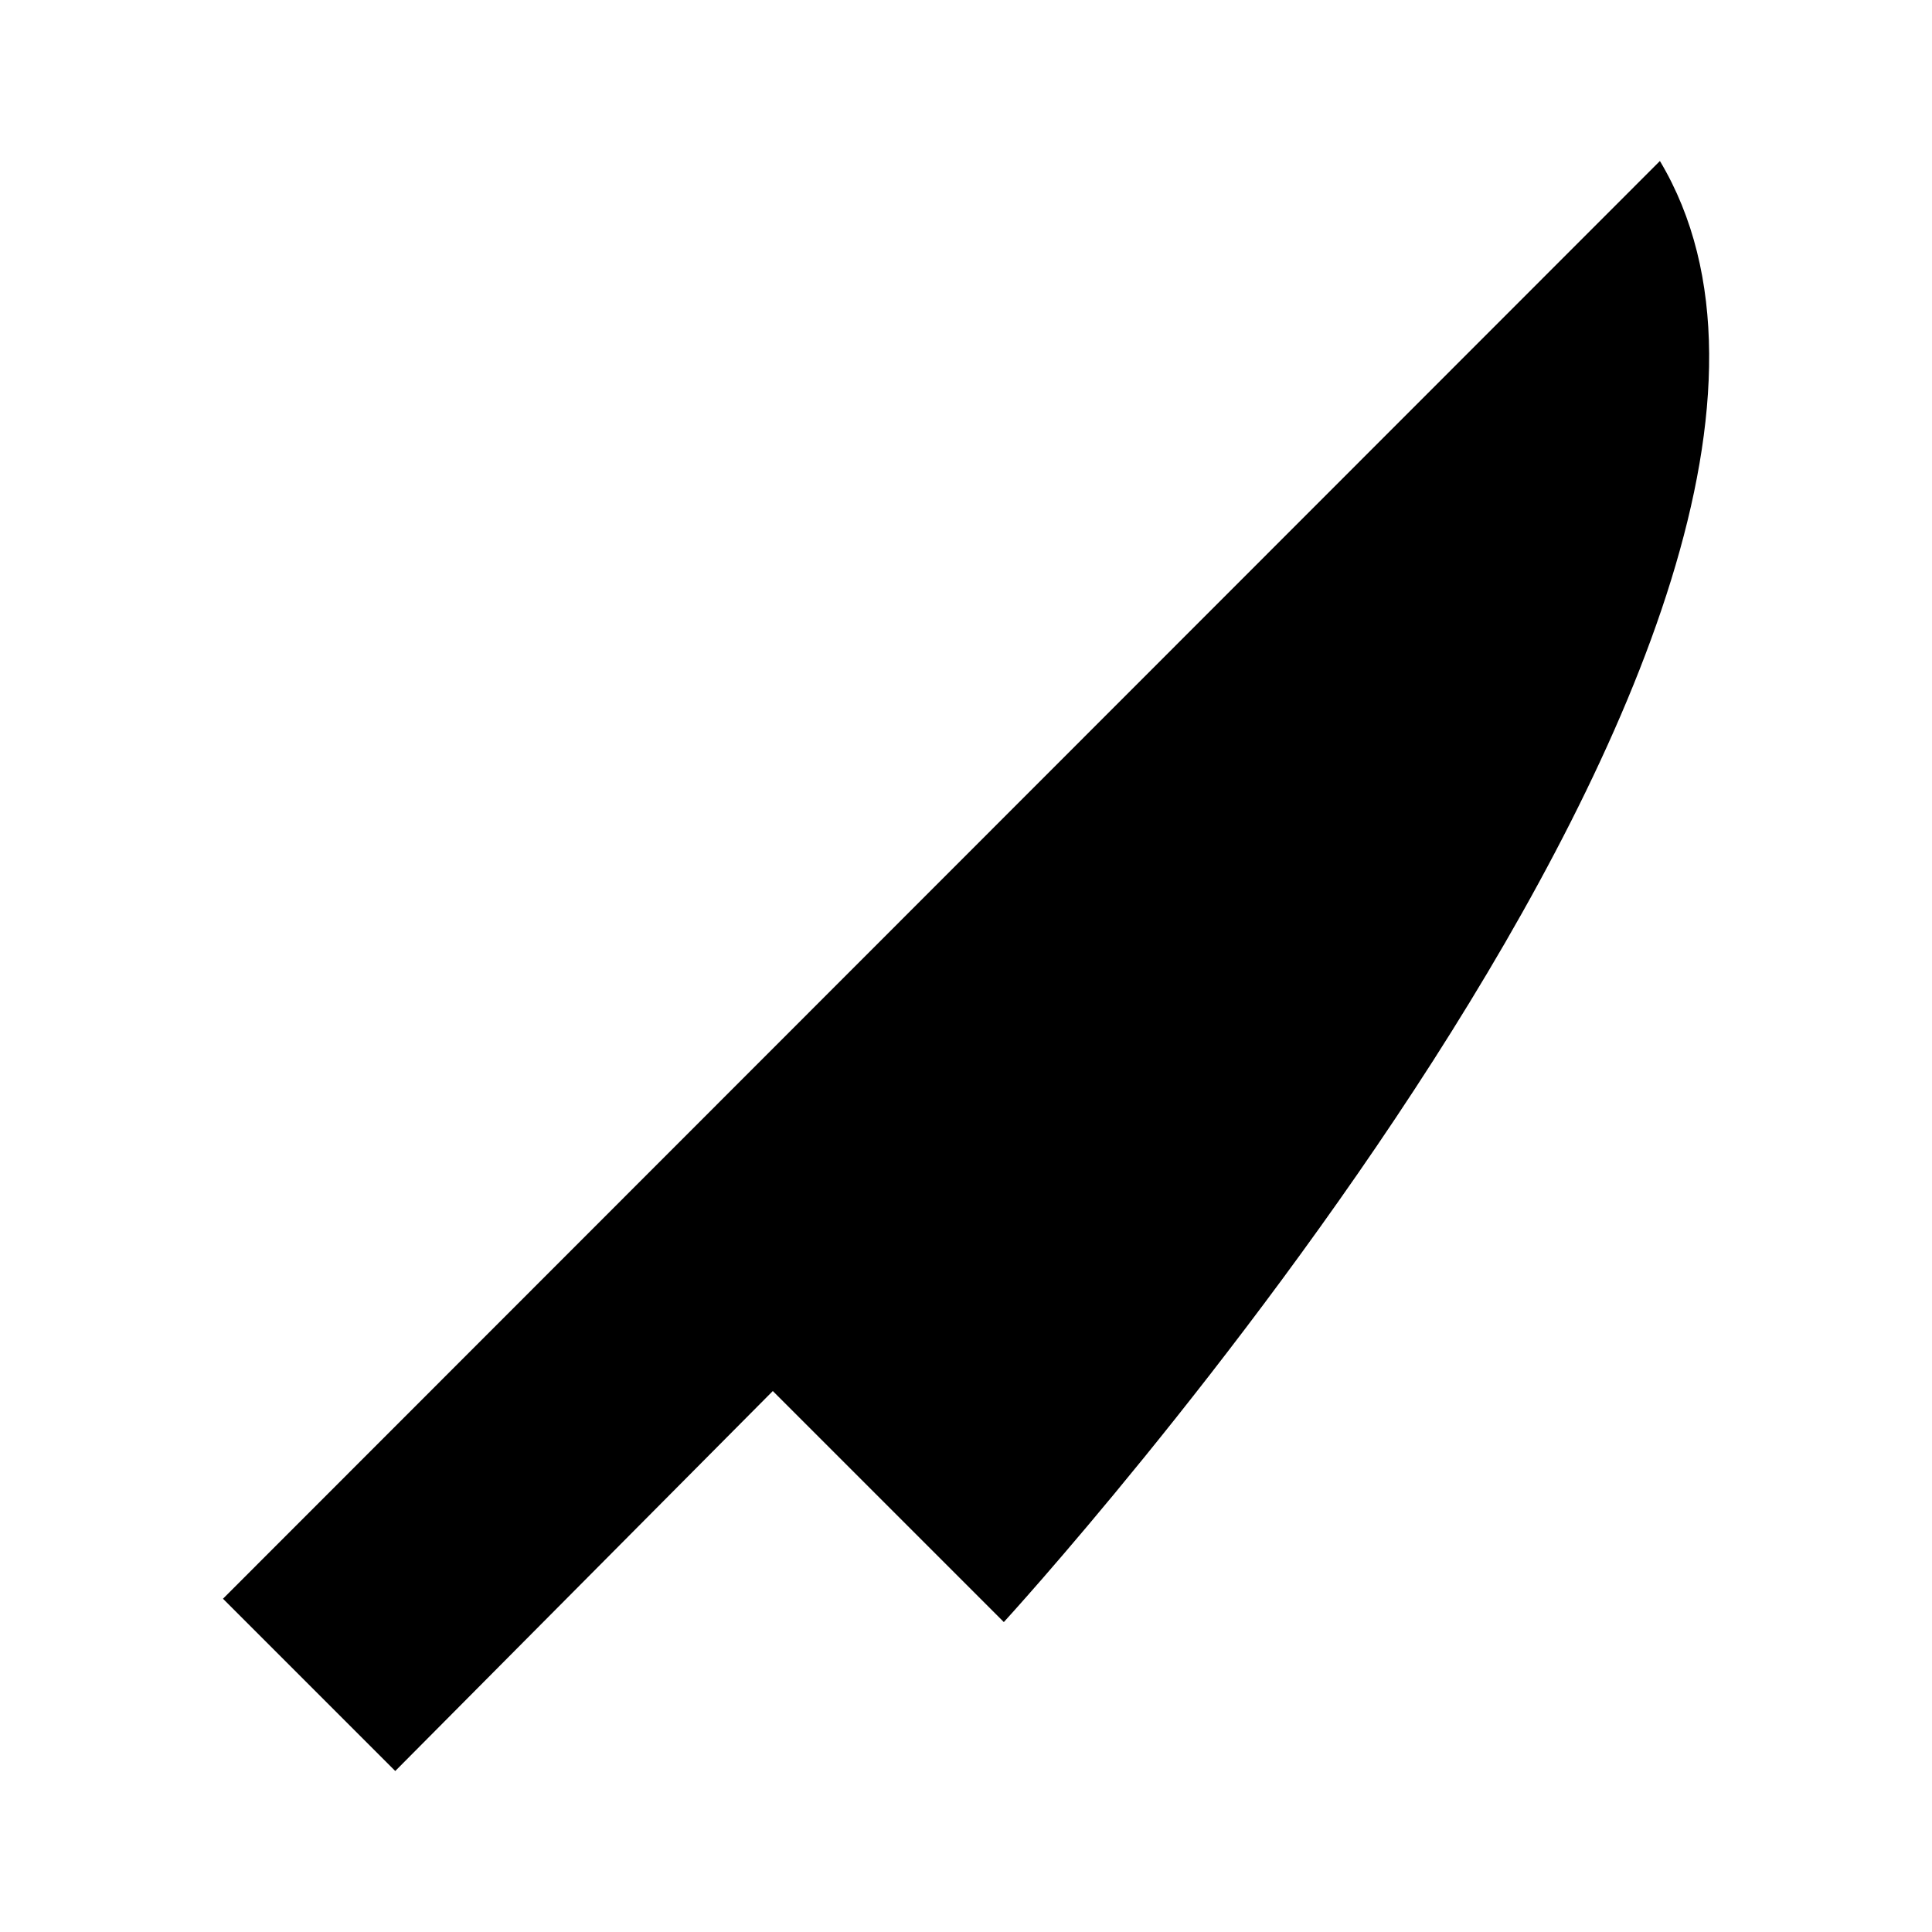
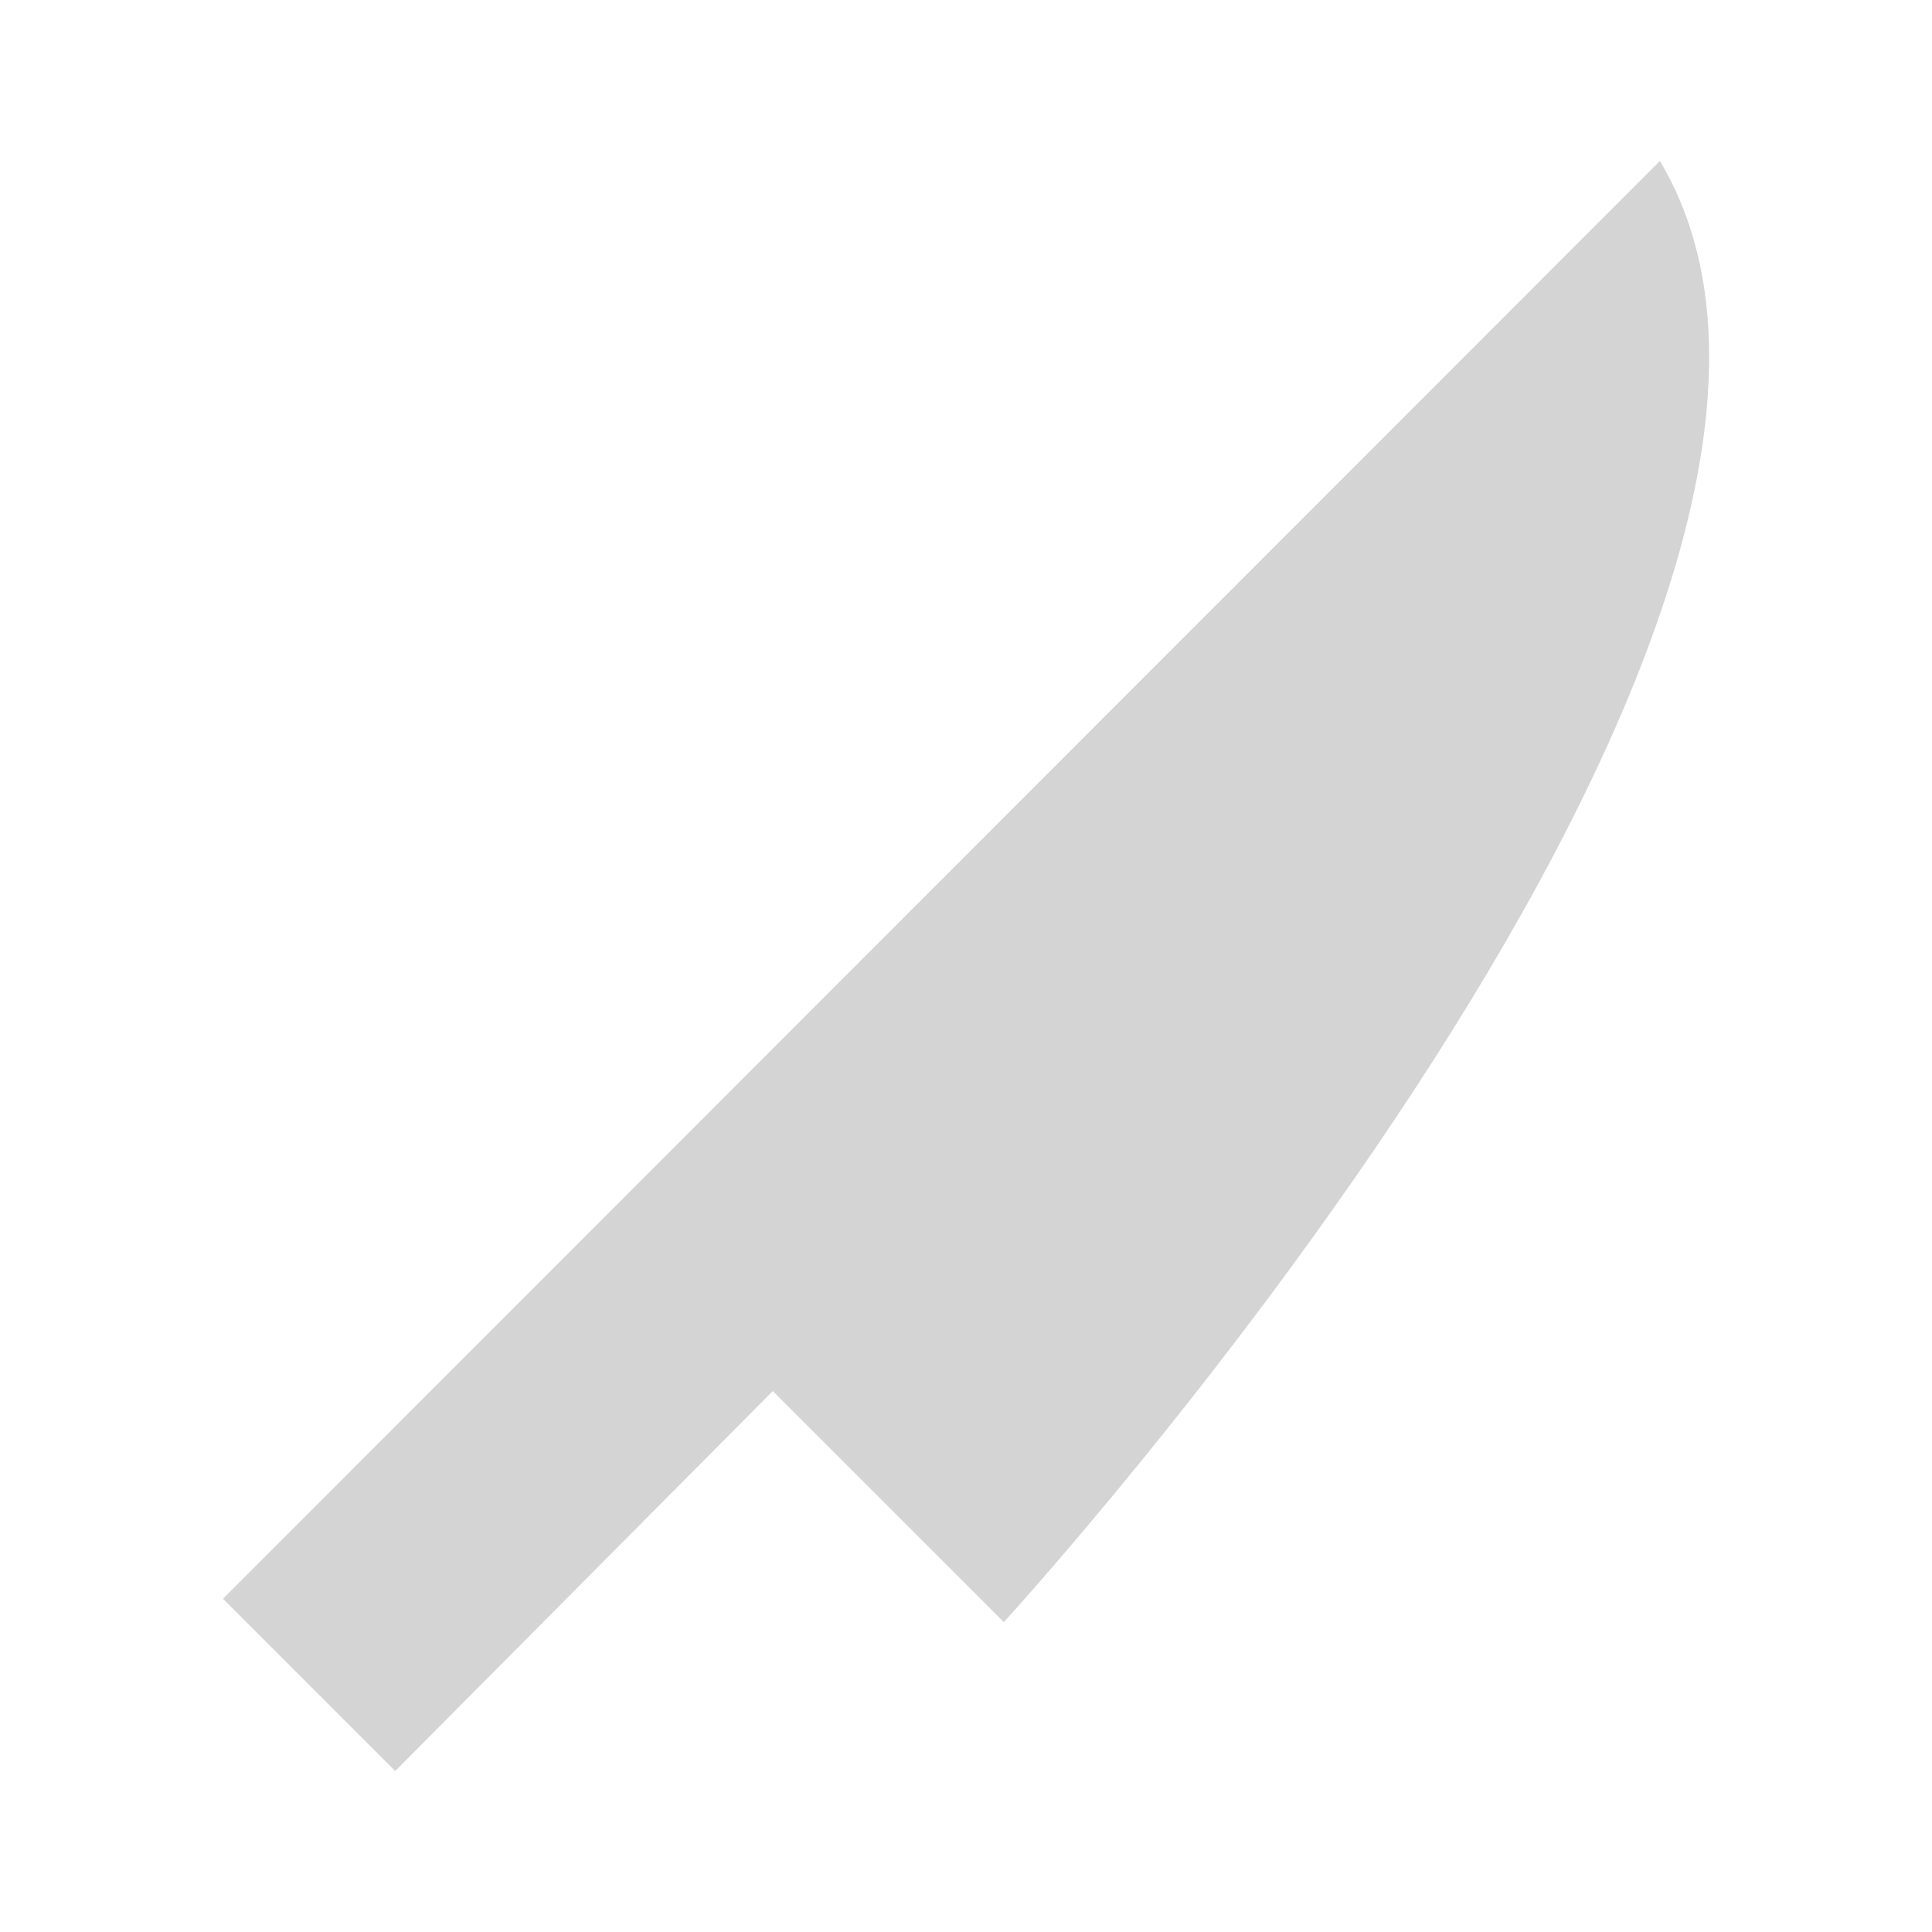
<svg xmlns="http://www.w3.org/2000/svg" viewBox="0 0 24 24">
-   <path fill="#000000" d="M20.62,2C23.97,7.61 12.47,20.15 12.47,20.15L9.6,17.28L4.91,22L2.77,19.86L20.62,2Z" />
+   <path fill="#d4d4d4" d="M20.62,2C23.97,7.61 12.47,20.15 12.47,20.15L9.6,17.28L4.91,22L2.77,19.86L20.62,2Z" />
</svg>
